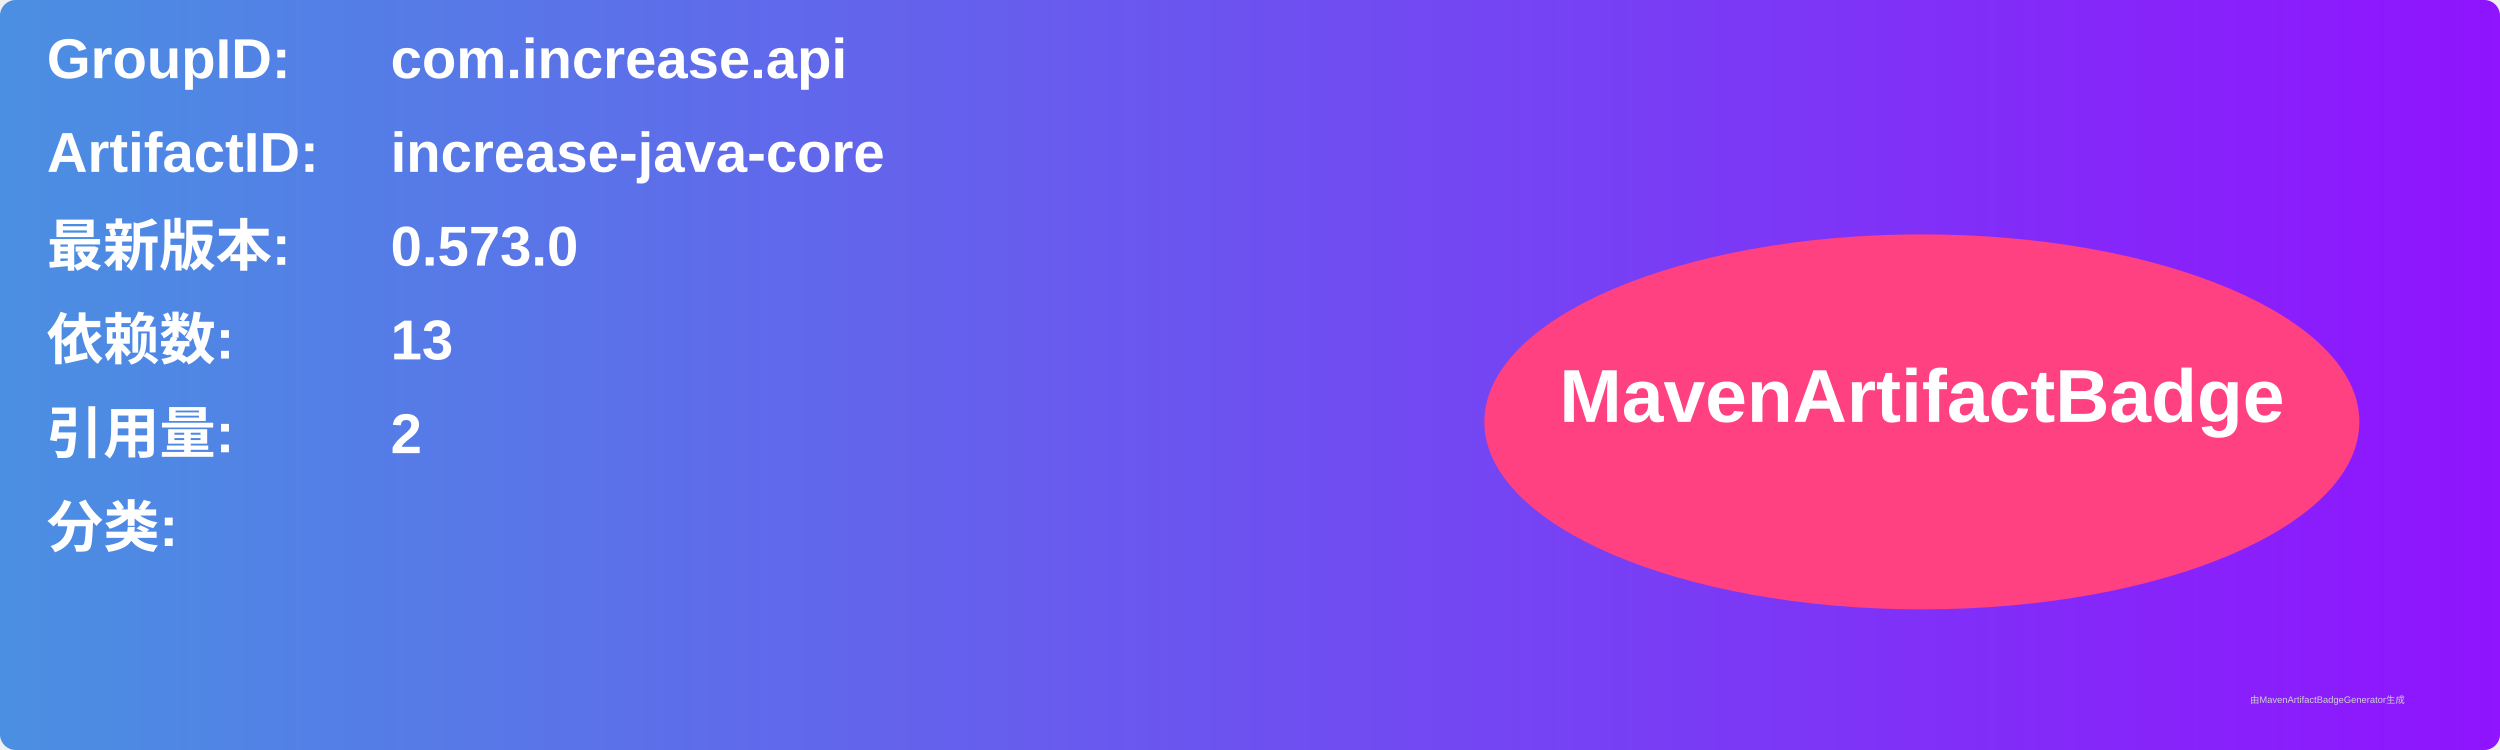
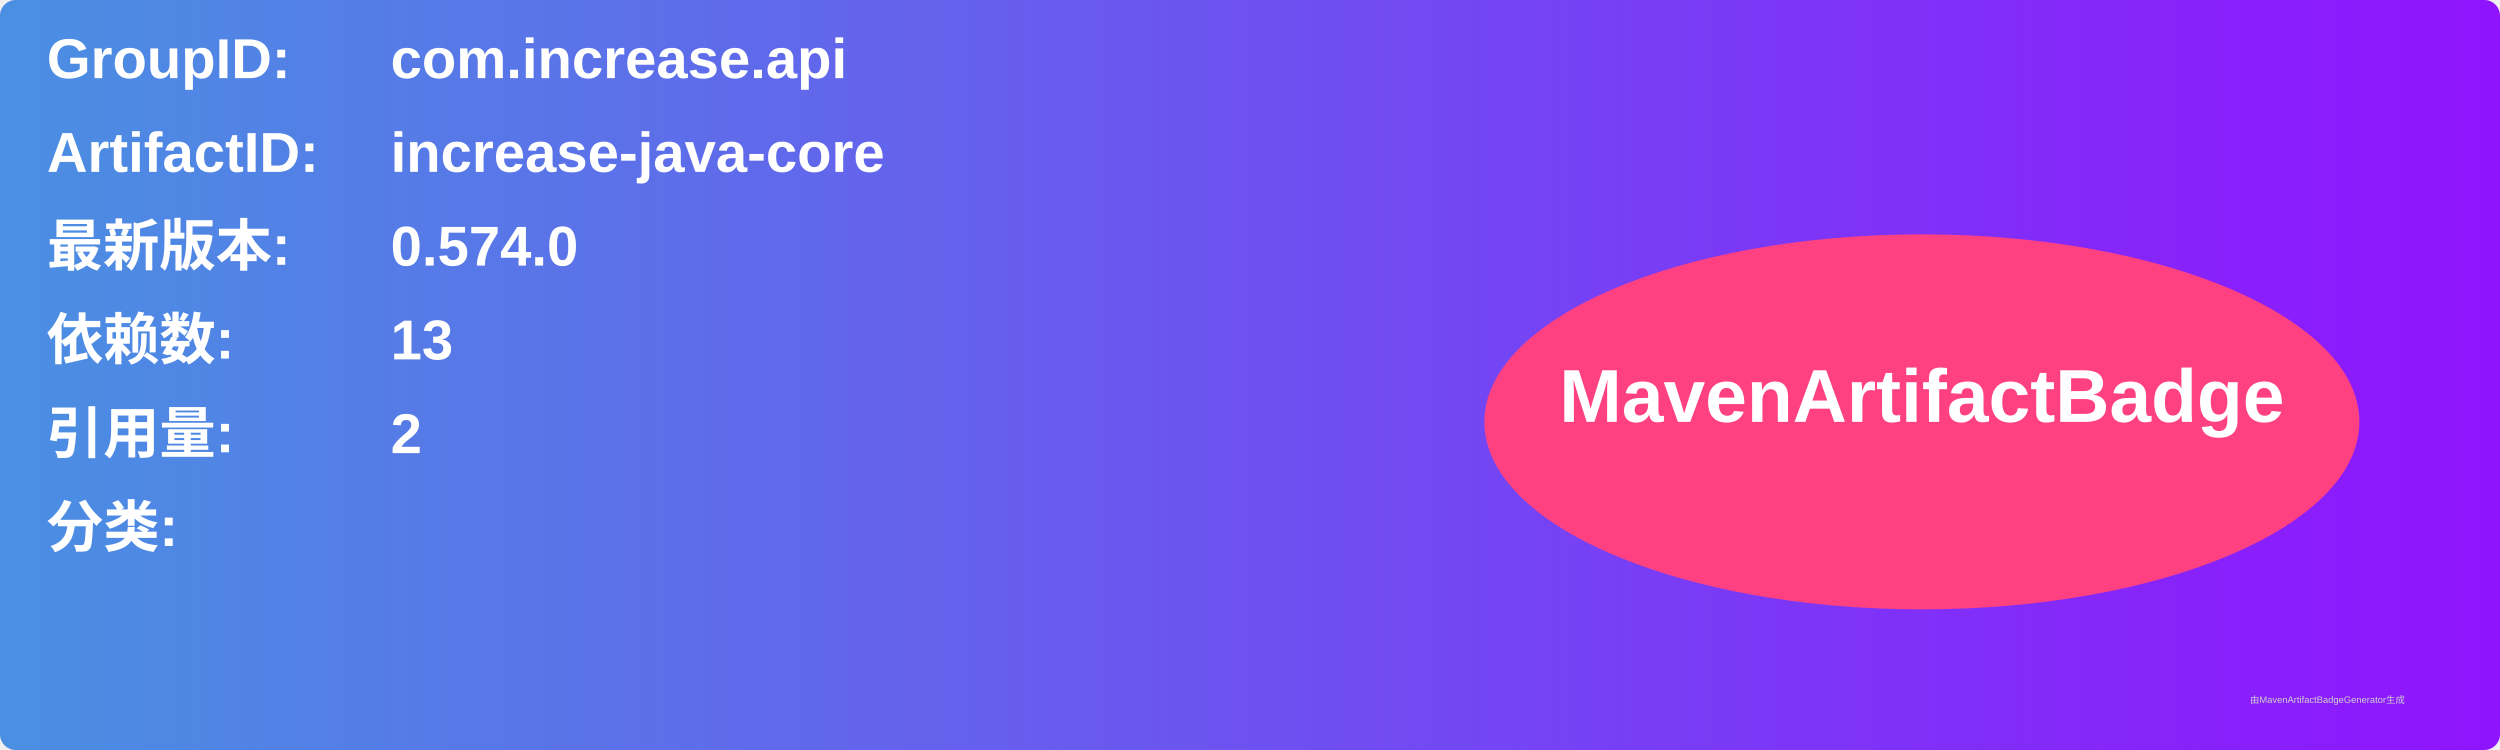
<svg xmlns="http://www.w3.org/2000/svg" width="800" height="240" viewBox="0 0 800 240">
  <linearGradient id="grad" x1="0%" y1="0%" x2="100%" y2="0%">
    <stop offset="0%" stop-color="#4a90e2" />
    <stop offset="100%" stop-color="#9013fe" />
  </linearGradient>
  <rect width="100%" height="100%" rx="5" ry="5" fill="url(#grad)" />
  <g transform="translate(15, 15)">
    <text x="0" y="10" font-family="Arial" font-size="18" fill="white" font-weight="bold" width="260">GroupID:</text>
    <text x="110" y="10" font-family="Arial" font-size="18" fill="white" font-weight="bold" width="460">com.increase.api</text>
    <text x="0" y="40" font-family="Arial" font-size="18" fill="white" font-weight="bold" width="260">ArtifactID:</text>
    <text x="110" y="40" font-family="Arial" font-size="18" fill="white" font-weight="bold" width="460">increase-java-core</text>
    <text x="0" y="70" font-family="Arial" font-size="18" fill="white" font-weight="bold">最新版本:</text>
    <text x="110" y="70" font-family="Arial" font-size="18" fill="white" font-weight="bold">
-       <tspan font-weight="bold">0.573.0</tspan>
+       <tspan font-weight="bold">0.574.0</tspan>
    </text>
    <text x="0" y="100" font-family="Arial" font-size="18" fill="white" font-weight="bold">依赖数: </text>
    <text x="110" y="100" font-family="Arial" font-size="18" fill="white">
      <tspan font-weight="bold">13</tspan>
    </text>
    <text x="0" y="130" font-family="Arial" font-size="18" fill="white" font-weight="bold">引用量: </text>
    <text x="110" y="130" font-family="Arial" font-size="18" fill="white">
      <tspan font-weight="bold">2</tspan>
    </text>
    <text x="0" y="160" font-family="Arial" font-size="18" fill="white" font-weight="bold">分类:</text>
    <text x="10" y="190" font-family="Arial" font-size="10" fill="white">
      <tspan font-weight="bold" />
    </text>
    <ellipse cx="600" cy="120" rx="140" ry="60" fill="#ff4081" />
    <text x="600" y="120" text-anchor="middle" font-family="Arial" font-size="24" fill="white" font-weight="bold">MavenArtifactBadge</text>
  </g>
  <text x="720" y="225" font-family="Arial" font-size="3" fill="#d0d0d0">由MavenArtifactBadgeGenerator生成</text>
</svg>
